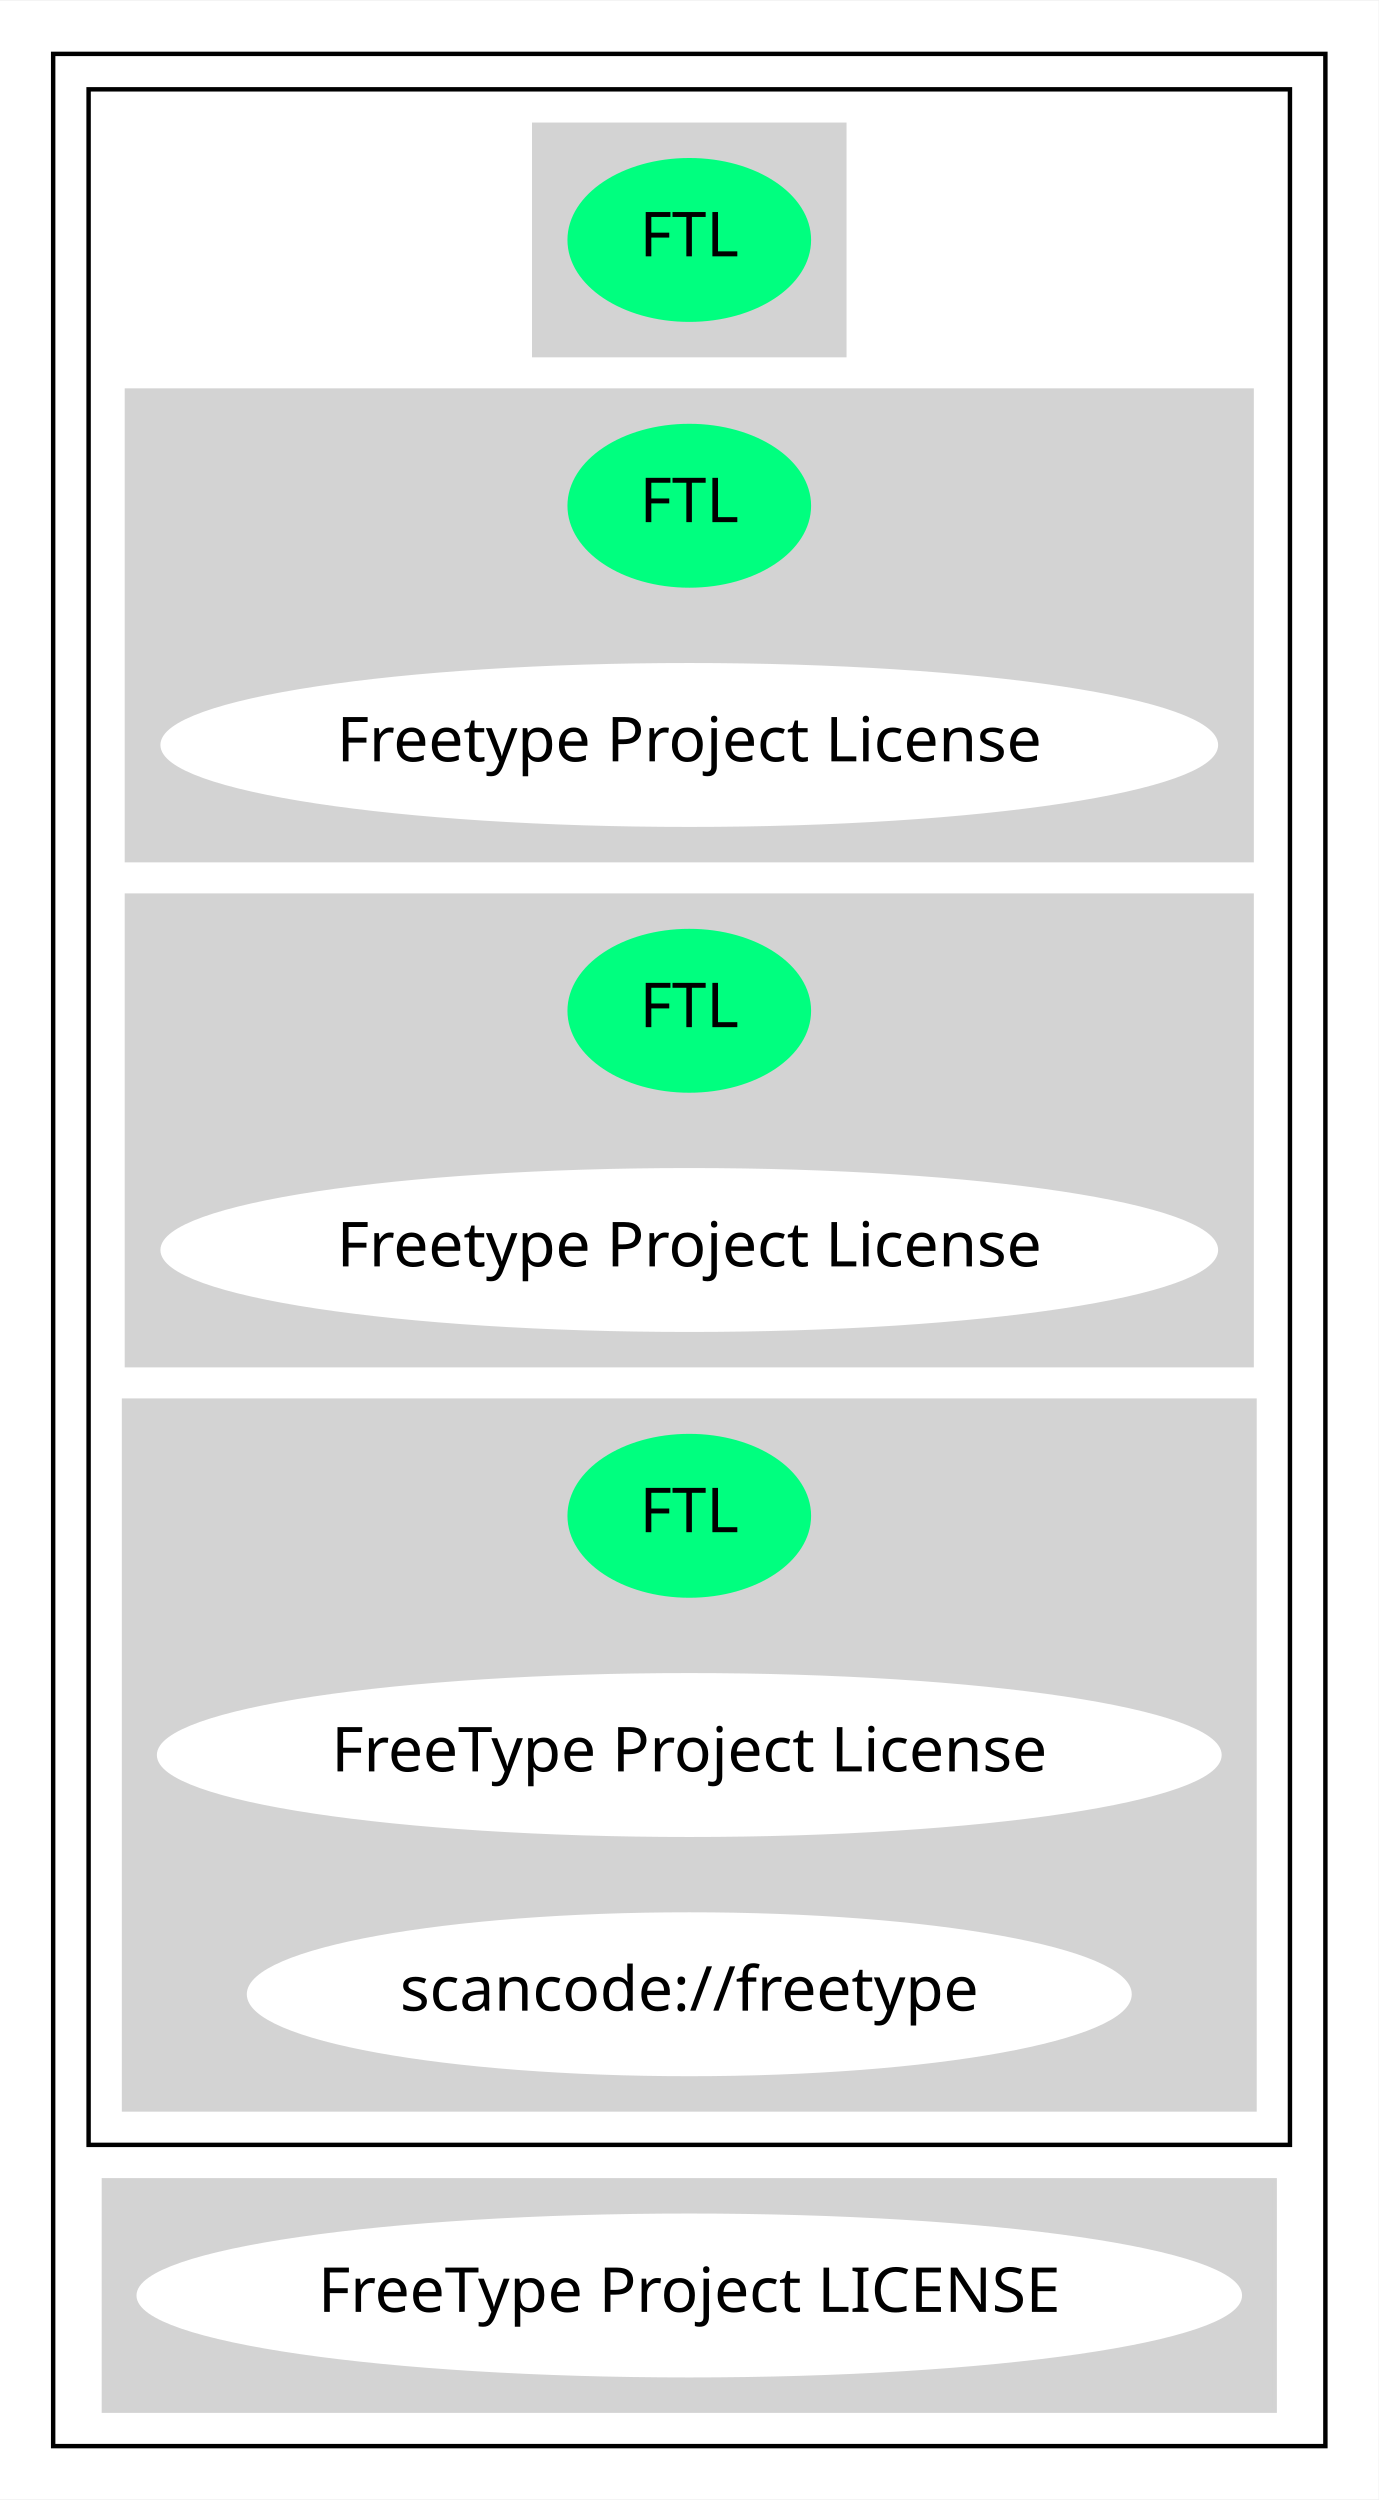
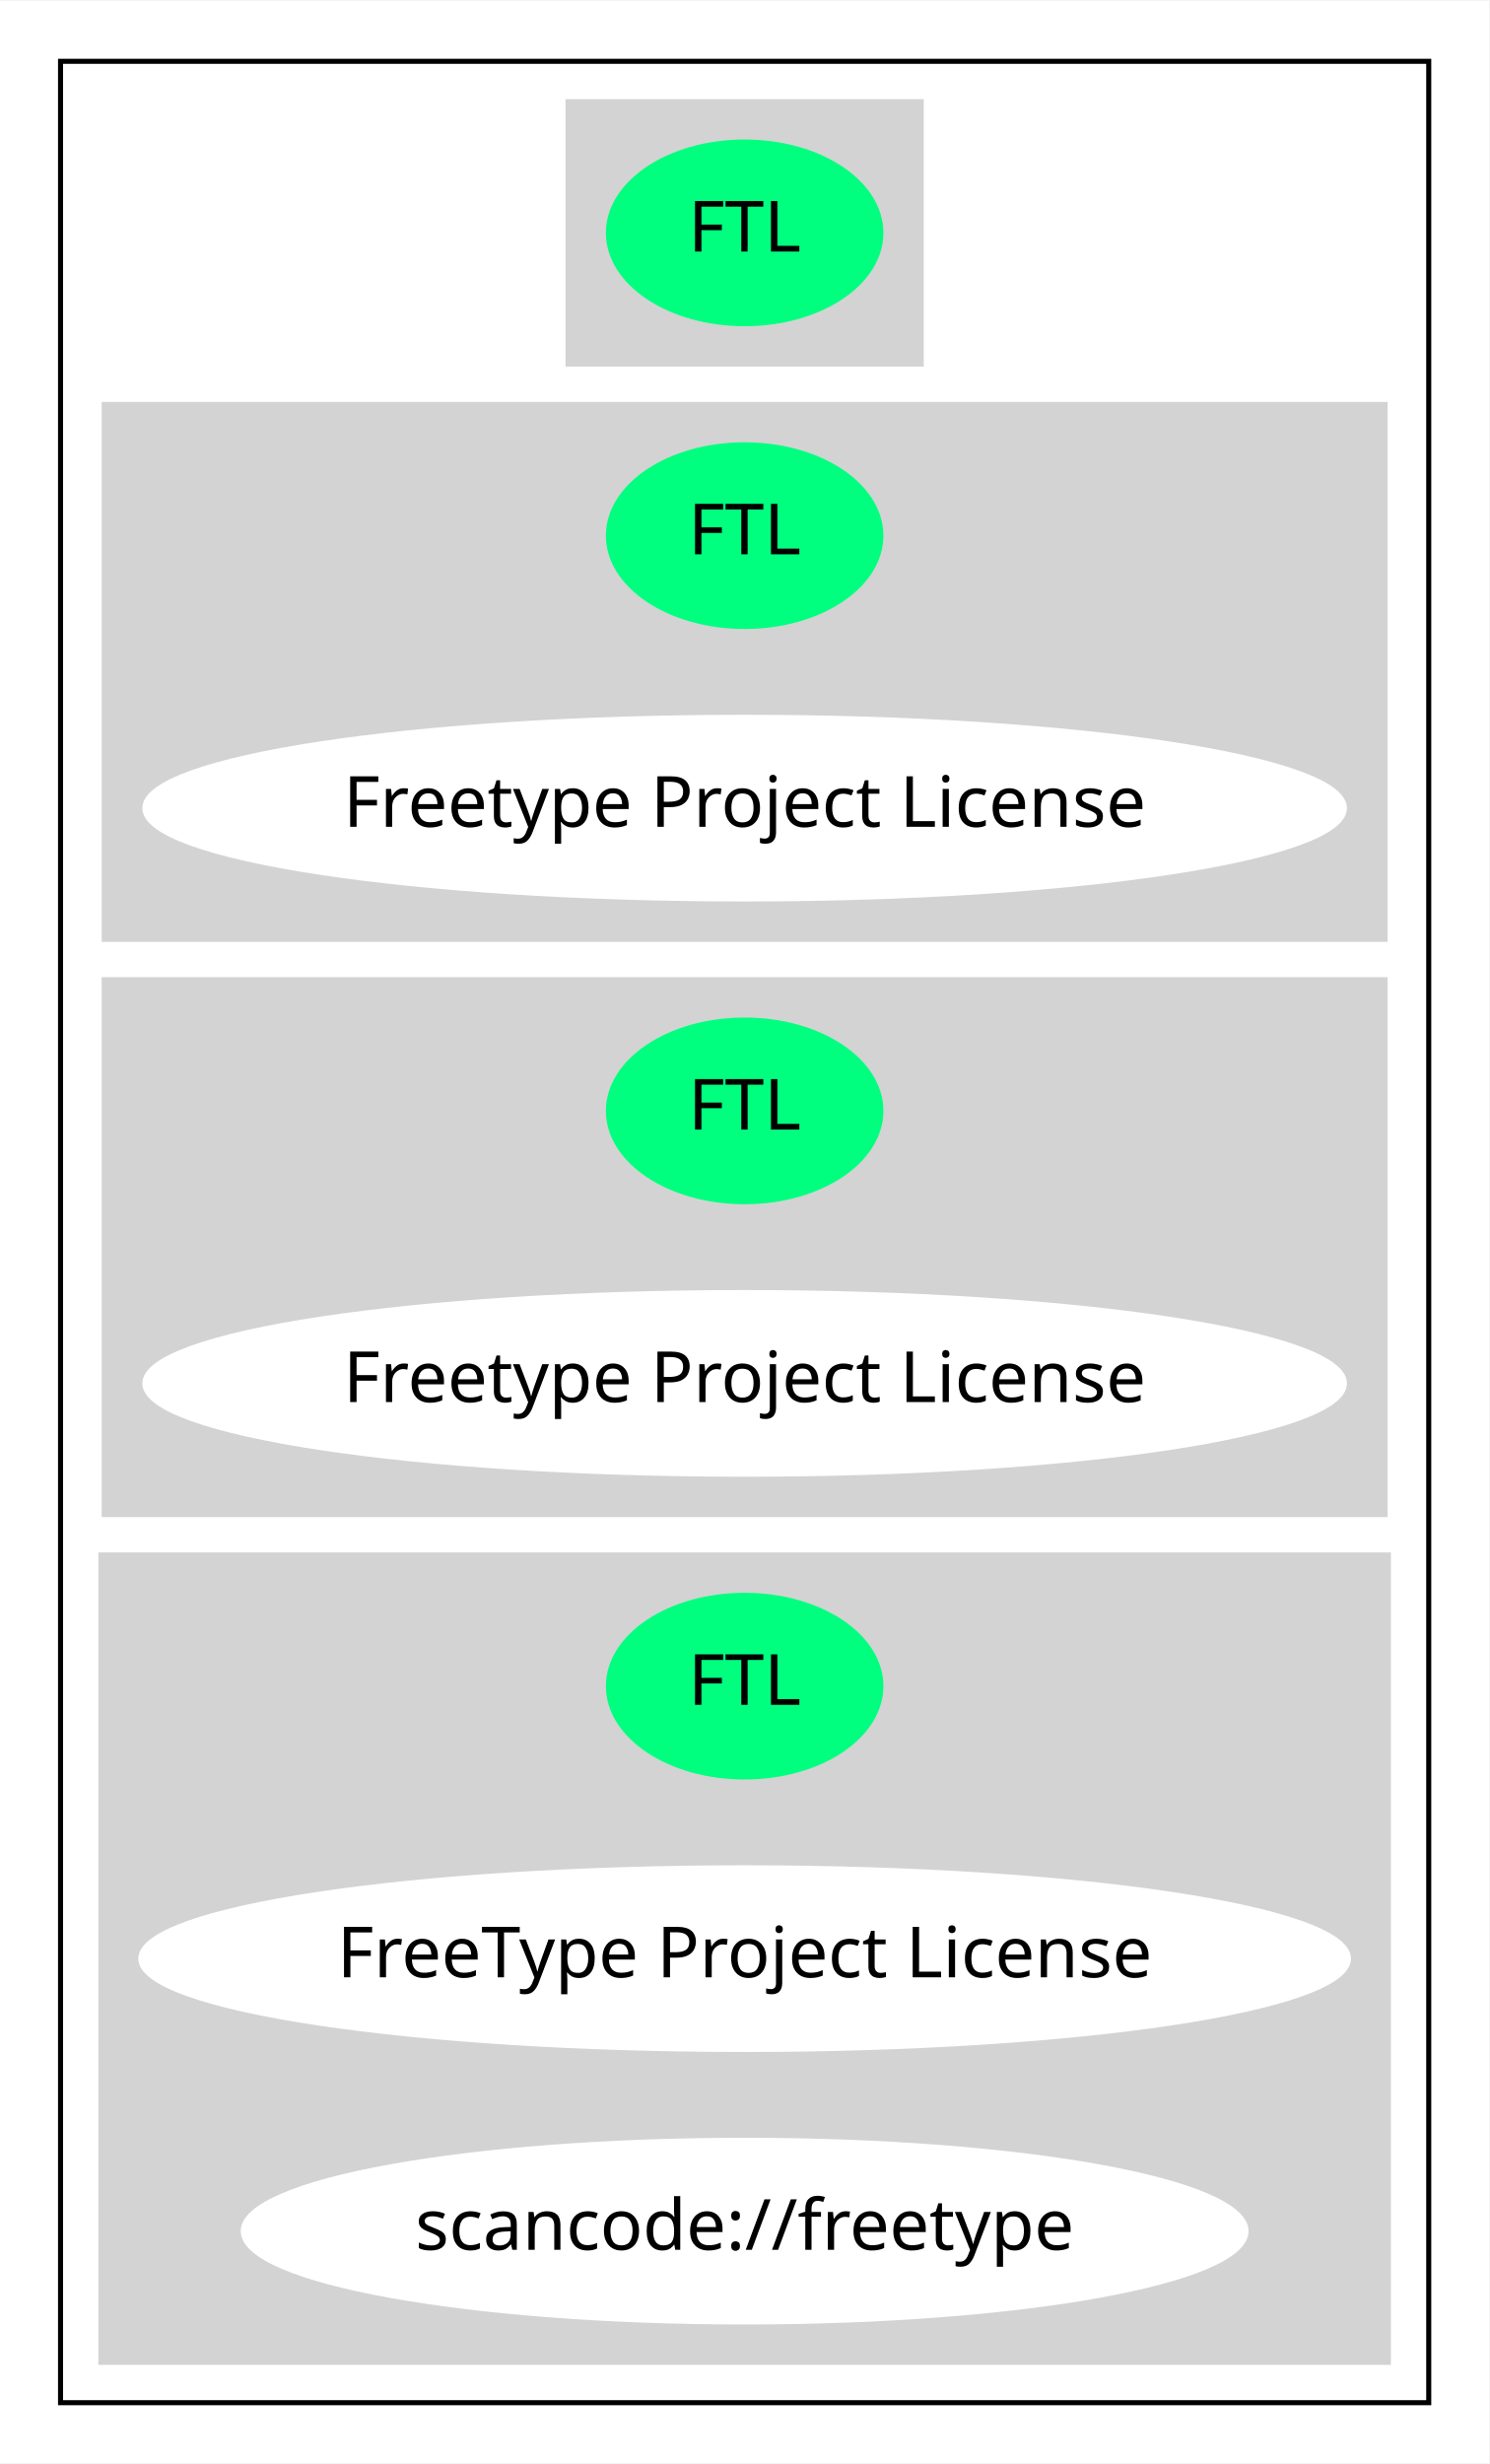
- <svg xmlns="http://www.w3.org/2000/svg" width="311pt" height="564pt" viewBox="0.00 0.00 311.18 564.00">
-   <g id="graph0" class="graph" transform="scale(1 1) rotate(0) translate(4 560)">
-     <polygon fill="white" stroke="transparent" points="-4,4 -4,-560 307.18,-560 307.18,4 -4,4" />
+ <svg xmlns="http://www.w3.org/2000/svg" width="295pt" height="488pt" viewBox="0.00 0.00 295.18 488.00">
+   <g id="graph0" class="graph" transform="scale(1 1) rotate(0) translate(4 484)">
+     <polygon fill="white" stroke="transparent" points="-4,4 -4,-484 291.18,-484 291.18,4 -4,4" />
    <g id="clust1" class="cluster">
-       <polygon fill="none" stroke="black" points="8,-8 8,-548 295.18,-548 295.18,-8 8,-8" />
+       <polygon fill="none" stroke="black" points="8,-8 8,-472 279.18,-472 279.18,-8 8,-8" />
    </g>
    <g id="clust2" class="cluster">
-       <polygon fill="none" stroke="black" points="16,-76 16,-540 287.18,-540 287.18,-76 16,-76" />
+       <polygon fill="lightgray" stroke="lightgray" points="108.59,-412 108.59,-464 178.59,-464 178.59,-412 108.59,-412" />
    </g>
    <g id="clust3" class="cluster">
-       <polygon fill="lightgray" stroke="lightgray" points="116.59,-480 116.59,-532 186.59,-532 186.59,-480 116.59,-480" />
+       <polygon fill="lightgray" stroke="lightgray" points="16.65,-298 16.65,-404 270.53,-404 270.53,-298 16.65,-298" />
    </g>
    <g id="clust4" class="cluster">
-       <polygon fill="lightgray" stroke="lightgray" points="24.65,-366 24.65,-472 278.53,-472 278.53,-366 24.65,-366" />
+       <polygon fill="lightgray" stroke="lightgray" points="16.65,-184 16.65,-290 270.53,-290 270.53,-184 16.65,-184" />
    </g>
    <g id="clust5" class="cluster">
-       <polygon fill="lightgray" stroke="lightgray" points="24.65,-252 24.65,-358 278.53,-358 278.53,-252 24.65,-252" />
-     </g>
-     <g id="clust6" class="cluster">
-       <polygon fill="lightgray" stroke="lightgray" points="24,-84 24,-244 279.18,-244 279.18,-84 24,-84" />
-     </g>
-     <g id="clust7" class="cluster">
-       <polygon fill="lightgray" stroke="lightgray" points="19.45,-16 19.45,-68 283.73,-68 283.73,-16 19.45,-16" />
+       <polygon fill="lightgray" stroke="lightgray" points="16,-16 16,-176 271.18,-176 271.18,-16 16,-16" />
    </g>
    <g id="node1" class="node">
-       <ellipse fill="springgreen" stroke="springgreen" cx="151.59" cy="-506" rx="27" ry="18" />
-       <text text-anchor="middle" x="151.59" y="-502.3" font-family="Times-Roman" font-size="14.00">FTL</text>
+       <ellipse fill="springgreen" stroke="springgreen" cx="143.59" cy="-438" rx="27" ry="18" />
+       <text text-anchor="middle" x="143.59" y="-434.3" font-family="Times-Roman" font-size="14.00">FTL</text>
    </g>
    <g id="node2" class="node">
-       <ellipse fill="springgreen" stroke="springgreen" cx="151.59" cy="-446" rx="27" ry="18" />
-       <text text-anchor="middle" x="151.59" y="-442.3" font-family="Times-Roman" font-size="14.00">FTL</text>
+       <ellipse fill="springgreen" stroke="springgreen" cx="143.59" cy="-378" rx="27" ry="18" />
+       <text text-anchor="middle" x="143.59" y="-374.3" font-family="Times-Roman" font-size="14.00">FTL</text>
    </g>
    <g id="node3" class="node">
-       <ellipse fill="white" stroke="white" cx="151.59" cy="-392" rx="118.88" ry="18" />
-       <text text-anchor="middle" x="151.59" y="-388.3" font-family="Times-Roman" font-size="14.00">Freetype Project License</text>
+       <ellipse fill="white" stroke="white" cx="143.59" cy="-324" rx="118.88" ry="18" />
+       <text text-anchor="middle" x="143.59" y="-320.3" font-family="Times-Roman" font-size="14.00">Freetype Project License</text>
    </g>
    <g id="node4" class="node">
-       <ellipse fill="springgreen" stroke="springgreen" cx="151.59" cy="-332" rx="27" ry="18" />
-       <text text-anchor="middle" x="151.59" y="-328.3" font-family="Times-Roman" font-size="14.00">FTL</text>
+       <ellipse fill="springgreen" stroke="springgreen" cx="143.59" cy="-264" rx="27" ry="18" />
+       <text text-anchor="middle" x="143.59" y="-260.3" font-family="Times-Roman" font-size="14.00">FTL</text>
    </g>
    <g id="node5" class="node">
-       <ellipse fill="white" stroke="white" cx="151.59" cy="-278" rx="118.88" ry="18" />
-       <text text-anchor="middle" x="151.59" y="-274.3" font-family="Times-Roman" font-size="14.00">Freetype Project License</text>
+       <ellipse fill="white" stroke="white" cx="143.59" cy="-210" rx="118.88" ry="18" />
+       <text text-anchor="middle" x="143.59" y="-206.3" font-family="Times-Roman" font-size="14.00">Freetype Project License</text>
    </g>
    <g id="node6" class="node">
-       <ellipse fill="springgreen" stroke="springgreen" cx="151.59" cy="-218" rx="27" ry="18" />
-       <text text-anchor="middle" x="151.59" y="-214.3" font-family="Times-Roman" font-size="14.00">FTL</text>
+       <ellipse fill="springgreen" stroke="springgreen" cx="143.59" cy="-150" rx="27" ry="18" />
+       <text text-anchor="middle" x="143.59" y="-146.3" font-family="Times-Roman" font-size="14.00">FTL</text>
    </g>
    <g id="node7" class="node">
-       <ellipse fill="white" stroke="white" cx="151.59" cy="-164" rx="119.68" ry="18" />
-       <text text-anchor="middle" x="151.59" y="-160.3" font-family="Times-Roman" font-size="14.00">FreeType Project License</text>
+       <ellipse fill="white" stroke="white" cx="143.59" cy="-96" rx="119.68" ry="18" />
+       <text text-anchor="middle" x="143.59" y="-92.3" font-family="Times-Roman" font-size="14.00">FreeType Project License</text>
    </g>
    <g id="node8" class="node">
-       <ellipse fill="white" stroke="white" cx="151.59" cy="-110" rx="99.38" ry="18" />
-       <text text-anchor="middle" x="151.59" y="-106.3" font-family="Times-Roman" font-size="14.00">scancode://freetype</text>
-     </g>
-     <g id="node9" class="node">
-       <ellipse fill="white" stroke="white" cx="151.59" cy="-42" rx="124.28" ry="18" />
-       <text text-anchor="middle" x="151.59" y="-38.3" font-family="Times-Roman" font-size="14.00">FreeType Project LICENSE</text>
+       <ellipse fill="white" stroke="white" cx="143.59" cy="-42" rx="99.38" ry="18" />
+       <text text-anchor="middle" x="143.59" y="-38.3" font-family="Times-Roman" font-size="14.00">scancode://freetype</text>
    </g>
  </g>
</svg>
